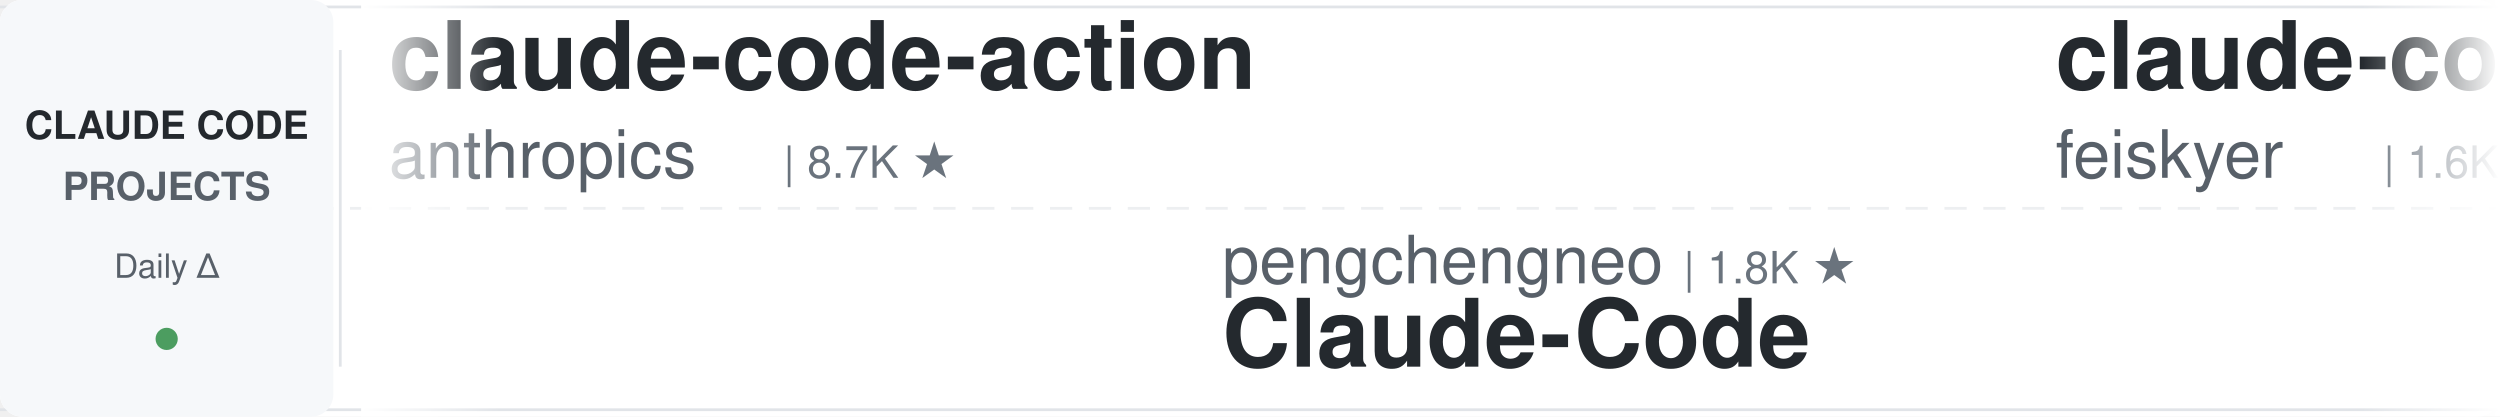
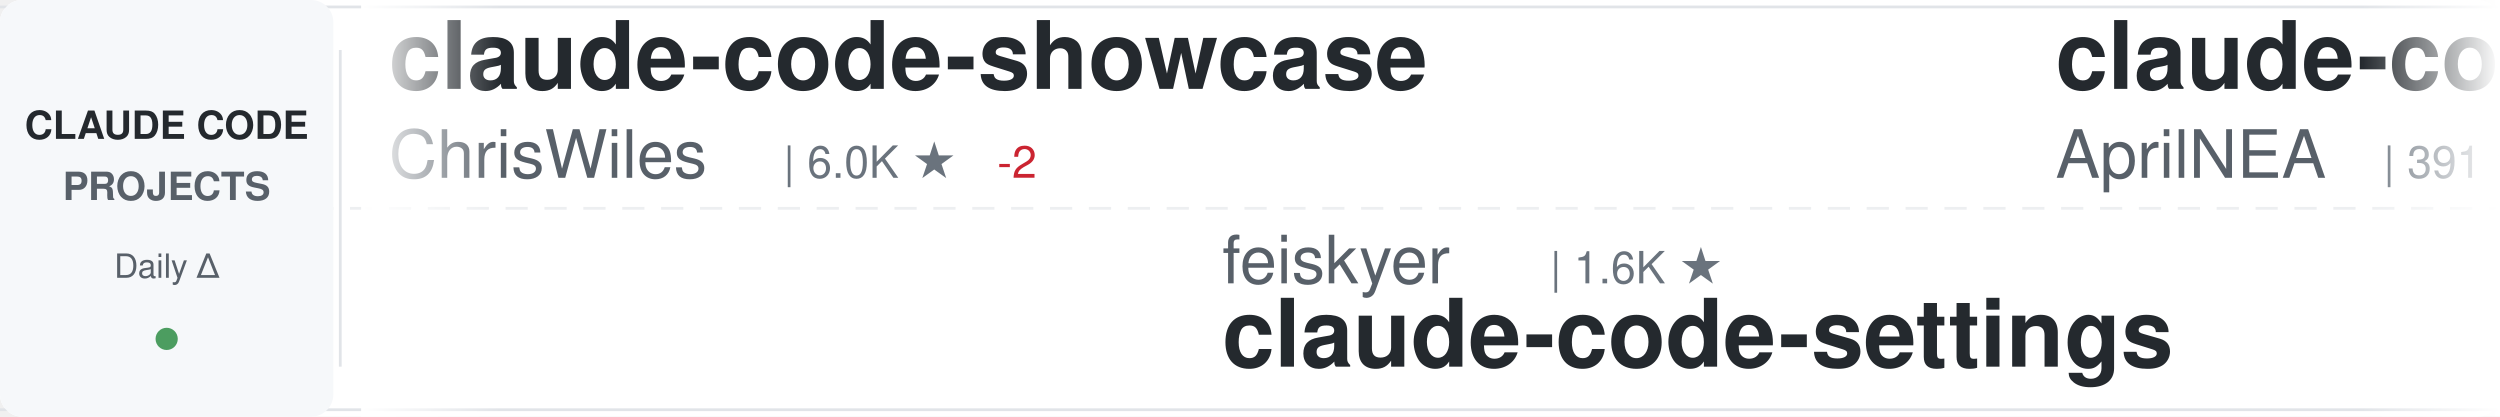
<svg xmlns="http://www.w3.org/2000/svg" width="900" height="150">
  <defs>
    <linearGradient id="awesomeLeftFade" x1="0%" y1="0%" x2="100%" y2="0%">
      <stop offset="0%" style="stop-color:#ffffff;stop-opacity:1" />
      <stop offset="100%" style="stop-color:#ffffff;stop-opacity:0" />
    </linearGradient>
    <linearGradient id="awesomeRightFade" x1="0%" y1="0%" x2="100%" y2="0%">
      <stop offset="0%" style="stop-color:#ffffff;stop-opacity:0" />
      <stop offset="100%" style="stop-color:#ffffff;stop-opacity:1" />
    </linearGradient>
  </defs>
  <rect width="900" height="150" fill="#ffffff" rx="8" />
  <rect x="0" y="2" width="900" height="1" fill="#e1e4e8" />
  <rect x="0" y="147" width="900" height="1" fill="#e1e4e8" />
  <line x1="0" y1="75" x2="900" y2="75" stroke="#e1e4e8" stroke-width="1" stroke-dasharray="8 6" opacity="0.6" />
  <rect x="0" y="0" width="120" height="150" fill="#f6f8fa" rx="8" />
  <text x="60" y="50" font-family="-apple-system, BlinkMacSystemFont, 'Segoe UI', Helvetica, Arial, sans-serif" font-size="14" font-weight="600" fill="#24292e" text-anchor="middle">CLAUDE CODE</text>
  <text x="60" y="72" font-family="-apple-system, BlinkMacSystemFont, 'Segoe UI', Helvetica, Arial, sans-serif" font-size="14" font-weight="600" fill="#586069" text-anchor="middle">PROJECTS</text>
  <text x="60" y="100" font-family="-apple-system, BlinkMacSystemFont, 'Segoe UI', Helvetica, Arial, sans-serif" font-size="12" font-weight="500" fill="#586069" text-anchor="middle">Daily Δ</text>
  <circle cx="60" cy="122" r="4" fill="#22863a" opacity="0.8" />
  <rect x="122" y="18" width="1" height="114" fill="#e1e4e8" />
  <clipPath id="awesomeTickerClip">
    <rect x="130" y="0" width="770" height="150" />
  </clipPath>
  <g clip-path="url(#awesomeTickerClip)">
    <g id="awesomeTickerItems">
      <animateTransform attributeName="transform" attributeType="XML" type="translate" from="0 0" to="-3000 0" dur="54s" repeatCount="indefinite" />
      <g transform="translate(0, 0)">
-         <text x="140" y="32" font-family="-apple-system, BlinkMacSystemFont, 'Segoe UI', Helvetica, Arial, sans-serif" font-size="34" font-weight="600" fill="#24292e">claude-code-action</text>
-         <text x="140" y="64" font-family="-apple-system, BlinkMacSystemFont, 'Segoe UI', Helvetica, Arial, sans-serif" font-size="24" font-weight="400" fill="#586069">anthropics</text>
-         <text x="282" y="64" font-family="-apple-system, BlinkMacSystemFont, 'Segoe UI', Helvetica, Arial, sans-serif" font-size="16" font-weight="500" fill="#6a737d">| 8.7K ★</text>
+         <text x="140" y="32" font-family="-apple-system, BlinkMacSystemFont, 'Segoe UI', Helvetica, Arial, sans-serif" font-size="34" font-weight="600" fill="#24292e">claude-code-showcase</text>
+         <text x="140" y="64" font-family="-apple-system, BlinkMacSystemFont, 'Segoe UI', Helvetica, Arial, sans-serif" font-size="24" font-weight="400" fill="#586069">ChrisWiles</text>
+         <text x="282" y="64" font-family="-apple-system, BlinkMacSystemFont, 'Segoe UI', Helvetica, Arial, sans-serif" font-size="16" font-weight="500" fill="#6a737d">| 6.0K ★</text>
+         <text x="359" y="64" font-family="-apple-system, BlinkMacSystemFont, 'Segoe UI', Helvetica, Arial, sans-serif" font-size="16" font-weight="500" fill="#cb2431"> -2</text>
      </g>
      <g transform="translate(300, 0)">
-         <text x="140" y="102" font-family="-apple-system, BlinkMacSystemFont, 'Segoe UI', Helvetica, Arial, sans-serif" font-size="24" font-weight="400" fill="#586069">pengchengneo</text>
-         <text x="306" y="102" font-family="-apple-system, BlinkMacSystemFont, 'Segoe UI', Helvetica, Arial, sans-serif" font-size="16" font-weight="500" fill="#6a737d">| 1.8K ★</text>
-         <text x="140" y="132" font-family="-apple-system, BlinkMacSystemFont, 'Segoe UI', Helvetica, Arial, sans-serif" font-size="34" font-weight="600" fill="#24292e">Claude-Code</text>
+         <text x="140" y="102" font-family="-apple-system, BlinkMacSystemFont, 'Segoe UI', Helvetica, Arial, sans-serif" font-size="24" font-weight="400" fill="#586069">feiskyer</text>
+         <text x="258" y="102" font-family="-apple-system, BlinkMacSystemFont, 'Segoe UI', Helvetica, Arial, sans-serif" font-size="16" font-weight="500" fill="#6a737d">| 1.6K ★</text>
+         <text x="140" y="132" font-family="-apple-system, BlinkMacSystemFont, 'Segoe UI', Helvetica, Arial, sans-serif" font-size="34" font-weight="600" fill="#24292e">claude-code-settings</text>
      </g>
      <g transform="translate(600, 0)">
-         <text x="140" y="32" font-family="-apple-system, BlinkMacSystemFont, 'Segoe UI', Helvetica, Arial, sans-serif" font-size="34" font-weight="600" fill="#24292e">claude-code-settings</text>
-         <text x="140" y="64" font-family="-apple-system, BlinkMacSystemFont, 'Segoe UI', Helvetica, Arial, sans-serif" font-size="24" font-weight="400" fill="#586069">feiskyer</text>
-         <text x="258" y="64" font-family="-apple-system, BlinkMacSystemFont, 'Segoe UI', Helvetica, Arial, sans-serif" font-size="16" font-weight="500" fill="#6a737d">| 1.6K ★</text>
+         <text x="140" y="32" font-family="-apple-system, BlinkMacSystemFont, 'Segoe UI', Helvetica, Arial, sans-serif" font-size="34" font-weight="600" fill="#24292e">claude-code-source</text>
+         <text x="140" y="64" font-family="-apple-system, BlinkMacSystemFont, 'Segoe UI', Helvetica, Arial, sans-serif" font-size="24" font-weight="400" fill="#586069">AprilNEA</text>
+         <text x="258" y="64" font-family="-apple-system, BlinkMacSystemFont, 'Segoe UI', Helvetica, Arial, sans-serif" font-size="16" font-weight="500" fill="#6a737d">| 391 ★</text>
      </g>
      <g transform="translate(900, 0)">
-         <text x="140" y="102" font-family="-apple-system, BlinkMacSystemFont, 'Segoe UI', Helvetica, Arial, sans-serif" font-size="24" font-weight="400" fill="#586069">andrew-kramer-inno</text>
-         <text x="378" y="102" font-family="-apple-system, BlinkMacSystemFont, 'Segoe UI', Helvetica, Arial, sans-serif" font-size="16" font-weight="500" fill="#6a737d">| 594 ★</text>
-         <text x="140" y="132" font-family="-apple-system, BlinkMacSystemFont, 'Segoe UI', Helvetica, Arial, sans-serif" font-size="34" font-weight="600" fill="#24292e">claude-code-source-build</text>
+         <text x="140" y="102" font-family="-apple-system, BlinkMacSystemFont, 'Segoe UI', Helvetica, Arial, sans-serif" font-size="24" font-weight="400" fill="#586069">hangsman</text>
+         <text x="258" y="102" font-family="-apple-system, BlinkMacSystemFont, 'Segoe UI', Helvetica, Arial, sans-serif" font-size="16" font-weight="500" fill="#6a737d">| 790 ★</text>
+         <text x="140" y="132" font-family="-apple-system, BlinkMacSystemFont, 'Segoe UI', Helvetica, Arial, sans-serif" font-size="34" font-weight="600" fill="#24292e">claude-code-source</text>
      </g>
      <g transform="translate(1200, 0)">
-         <text x="140" y="32" font-family="-apple-system, BlinkMacSystemFont, 'Segoe UI', Helvetica, Arial, sans-serif" font-size="34" font-weight="600" fill="#24292e">collection-claude-code-s...</text>
-         <text x="140" y="64" font-family="-apple-system, BlinkMacSystemFont, 'Segoe UI', Helvetica, Arial, sans-serif" font-size="24" font-weight="400" fill="#586069">chauncygu</text>
-         <text x="270" y="64" font-family="-apple-system, BlinkMacSystemFont, 'Segoe UI', Helvetica, Arial, sans-serif" font-size="16" font-weight="500" fill="#6a737d">| 2.8K ★</text>
-         <text x="347" y="64" font-family="-apple-system, BlinkMacSystemFont, 'Segoe UI', Helvetica, Arial, sans-serif" font-size="16" font-weight="500" fill="#22863a"> +1</text>
+         <text x="140" y="32" font-family="-apple-system, BlinkMacSystemFont, 'Segoe UI', Helvetica, Arial, sans-serif" font-size="34" font-weight="600" fill="#24292e">claude-code-templates</text>
+         <text x="140" y="64" font-family="-apple-system, BlinkMacSystemFont, 'Segoe UI', Helvetica, Arial, sans-serif" font-size="24" font-weight="400" fill="#586069">davila7</text>
+         <text x="246" y="64" font-family="-apple-system, BlinkMacSystemFont, 'Segoe UI', Helvetica, Arial, sans-serif" font-size="16" font-weight="500" fill="#6a737d">| 30.4K ★</text>
+         <text x="332" y="64" font-family="-apple-system, BlinkMacSystemFont, 'Segoe UI', Helvetica, Arial, sans-serif" font-size="16" font-weight="500" fill="#22863a"> +3</text>
      </g>
      <g transform="translate(1500, 0)">
-         <text x="140" y="102" font-family="-apple-system, BlinkMacSystemFont, 'Segoe UI', Helvetica, Arial, sans-serif" font-size="24" font-weight="400" fill="#586069">Piebald-AI</text>
-         <text x="282" y="102" font-family="-apple-system, BlinkMacSystemFont, 'Segoe UI', Helvetica, Arial, sans-serif" font-size="16" font-weight="500" fill="#6a737d">| 12.4K ★</text>
-         <text x="368" y="102" font-family="-apple-system, BlinkMacSystemFont, 'Segoe UI', Helvetica, Arial, sans-serif" font-size="16" font-weight="500" fill="#22863a"> +1</text>
-         <text x="140" y="132" font-family="-apple-system, BlinkMacSystemFont, 'Segoe UI', Helvetica, Arial, sans-serif" font-size="34" font-weight="600" fill="#24292e">claude-code-system-promp...</text>
+         <text x="140" y="102" font-family="-apple-system, BlinkMacSystemFont, 'Segoe UI', Helvetica, Arial, sans-serif" font-size="24" font-weight="400" fill="#586069">chauncygu</text>
+         <text x="270" y="102" font-family="-apple-system, BlinkMacSystemFont, 'Segoe UI', Helvetica, Arial, sans-serif" font-size="16" font-weight="500" fill="#6a737d">| 2.8K ★</text>
+         <text x="140" y="132" font-family="-apple-system, BlinkMacSystemFont, 'Segoe UI', Helvetica, Arial, sans-serif" font-size="34" font-weight="600" fill="#24292e">collection-claude-code-s...</text>
      </g>
      <g transform="translate(1800, 0)">
-         <text x="140" y="32" font-family="-apple-system, BlinkMacSystemFont, 'Segoe UI', Helvetica, Arial, sans-serif" font-size="34" font-weight="600" fill="#24292e">awesome-claude-code-plug...</text>
-         <text x="140" y="64" font-family="-apple-system, BlinkMacSystemFont, 'Segoe UI', Helvetica, Arial, sans-serif" font-size="24" font-weight="400" fill="#586069">ccplugins</text>
-         <text x="270" y="64" font-family="-apple-system, BlinkMacSystemFont, 'Segoe UI', Helvetica, Arial, sans-serif" font-size="16" font-weight="500" fill="#6a737d">| 922 ★</text>
-         <text x="338" y="64" font-family="-apple-system, BlinkMacSystemFont, 'Segoe UI', Helvetica, Arial, sans-serif" font-size="16" font-weight="500" fill="#cb2431"> -1</text>
+         <text x="140" y="32" font-family="-apple-system, BlinkMacSystemFont, 'Segoe UI', Helvetica, Arial, sans-serif" font-size="34" font-weight="600" fill="#24292e">claude-code-book</text>
+         <text x="140" y="64" font-family="-apple-system, BlinkMacSystemFont, 'Segoe UI', Helvetica, Arial, sans-serif" font-size="24" font-weight="400" fill="#586069">lintsinghua</text>
+         <text x="294" y="64" font-family="-apple-system, BlinkMacSystemFont, 'Segoe UI', Helvetica, Arial, sans-serif" font-size="16" font-weight="500" fill="#6a737d">| 4.1K ★</text>
+         <text x="371" y="64" font-family="-apple-system, BlinkMacSystemFont, 'Segoe UI', Helvetica, Arial, sans-serif" font-size="16" font-weight="500" fill="#22863a"> +2</text>
      </g>
      <g transform="translate(2100, 0)">
-         <text x="140" y="102" font-family="-apple-system, BlinkMacSystemFont, 'Segoe UI', Helvetica, Arial, sans-serif" font-size="24" font-weight="400" fill="#586069">lintsinghua</text>
-         <text x="294" y="102" font-family="-apple-system, BlinkMacSystemFont, 'Segoe UI', Helvetica, Arial, sans-serif" font-size="16" font-weight="500" fill="#6a737d">| 4.1K ★</text>
-         <text x="140" y="132" font-family="-apple-system, BlinkMacSystemFont, 'Segoe UI', Helvetica, Arial, sans-serif" font-size="34" font-weight="600" fill="#24292e">claude-code-book</text>
+         <text x="140" y="102" font-family="-apple-system, BlinkMacSystemFont, 'Segoe UI', Helvetica, Arial, sans-serif" font-size="24" font-weight="400" fill="#586069">multica-ai</text>
+         <text x="282" y="102" font-family="-apple-system, BlinkMacSystemFont, 'Segoe UI', Helvetica, Arial, sans-serif" font-size="16" font-weight="500" fill="#6a737d">| 206.7K ★</text>
+         <text x="377" y="102" font-family="-apple-system, BlinkMacSystemFont, 'Segoe UI', Helvetica, Arial, sans-serif" font-size="16" font-weight="500" fill="#22863a"> +145</text>
+         <text x="140" y="132" font-family="-apple-system, BlinkMacSystemFont, 'Segoe UI', Helvetica, Arial, sans-serif" font-size="34" font-weight="600" fill="#24292e">andrej-karpathy-skills</text>
      </g>
      <g transform="translate(2400, 0)">
-         <text x="140" y="32" font-family="-apple-system, BlinkMacSystemFont, 'Segoe UI', Helvetica, Arial, sans-serif" font-size="34" font-weight="600" fill="#24292e">learn-claude-code</text>
-         <text x="140" y="64" font-family="-apple-system, BlinkMacSystemFont, 'Segoe UI', Helvetica, Arial, sans-serif" font-size="24" font-weight="400" fill="#586069">shareAI-lab</text>
-         <text x="294" y="64" font-family="-apple-system, BlinkMacSystemFont, 'Segoe UI', Helvetica, Arial, sans-serif" font-size="16" font-weight="500" fill="#6a737d">| 75.2K ★</text>
-         <text x="380" y="64" font-family="-apple-system, BlinkMacSystemFont, 'Segoe UI', Helvetica, Arial, sans-serif" font-size="16" font-weight="500" fill="#22863a"> +6</text>
+         <text x="140" y="32" font-family="-apple-system, BlinkMacSystemFont, 'Segoe UI', Helvetica, Arial, sans-serif" font-size="34" font-weight="600" fill="#24292e">skills</text>
+         <text x="140" y="64" font-family="-apple-system, BlinkMacSystemFont, 'Segoe UI', Helvetica, Arial, sans-serif" font-size="24" font-weight="400" fill="#586069">anthropics</text>
+         <text x="282" y="64" font-family="-apple-system, BlinkMacSystemFont, 'Segoe UI', Helvetica, Arial, sans-serif" font-size="16" font-weight="500" fill="#6a737d">| 171.4K ★</text>
+         <text x="377" y="64" font-family="-apple-system, BlinkMacSystemFont, 'Segoe UI', Helvetica, Arial, sans-serif" font-size="16" font-weight="500" fill="#22863a"> +30</text>
      </g>
      <g transform="translate(2700, 0)">
-         <text x="140" y="102" font-family="-apple-system, BlinkMacSystemFont, 'Segoe UI', Helvetica, Arial, sans-serif" font-size="24" font-weight="400" fill="#586069">disler</text>
-         <text x="234" y="102" font-family="-apple-system, BlinkMacSystemFont, 'Segoe UI', Helvetica, Arial, sans-serif" font-size="16" font-weight="500" fill="#6a737d">| 1.6K ★</text>
-         <text x="140" y="132" font-family="-apple-system, BlinkMacSystemFont, 'Segoe UI', Helvetica, Arial, sans-serif" font-size="34" font-weight="600" fill="#24292e">pi-vs-claude-code</text>
+         <text x="140" y="102" font-family="-apple-system, BlinkMacSystemFont, 'Segoe UI', Helvetica, Arial, sans-serif" font-size="24" font-weight="400" fill="#586069">ghuntley</text>
+         <text x="258" y="102" font-family="-apple-system, BlinkMacSystemFont, 'Segoe UI', Helvetica, Arial, sans-serif" font-size="16" font-weight="500" fill="#6a737d">| 990 ★</text>
+         <text x="140" y="132" font-family="-apple-system, BlinkMacSystemFont, 'Segoe UI', Helvetica, Arial, sans-serif" font-size="34" font-weight="600" fill="#24292e">claude-code-source-code-...</text>
      </g>
      <g transform="translate(3000, 0)">
-         <text x="140" y="32" font-family="-apple-system, BlinkMacSystemFont, 'Segoe UI', Helvetica, Arial, sans-serif" font-size="34" font-weight="600" fill="#24292e">claude-code-action</text>
-         <text x="140" y="64" font-family="-apple-system, BlinkMacSystemFont, 'Segoe UI', Helvetica, Arial, sans-serif" font-size="24" font-weight="400" fill="#586069">anthropics</text>
-         <text x="282" y="64" font-family="-apple-system, BlinkMacSystemFont, 'Segoe UI', Helvetica, Arial, sans-serif" font-size="16" font-weight="500" fill="#6a737d">| 8.7K ★</text>
+         <text x="140" y="32" font-family="-apple-system, BlinkMacSystemFont, 'Segoe UI', Helvetica, Arial, sans-serif" font-size="34" font-weight="600" fill="#24292e">claude-code-showcase</text>
+         <text x="140" y="64" font-family="-apple-system, BlinkMacSystemFont, 'Segoe UI', Helvetica, Arial, sans-serif" font-size="24" font-weight="400" fill="#586069">ChrisWiles</text>
+         <text x="282" y="64" font-family="-apple-system, BlinkMacSystemFont, 'Segoe UI', Helvetica, Arial, sans-serif" font-size="16" font-weight="500" fill="#6a737d">| 6.0K ★</text>
+         <text x="359" y="64" font-family="-apple-system, BlinkMacSystemFont, 'Segoe UI', Helvetica, Arial, sans-serif" font-size="16" font-weight="500" fill="#cb2431"> -2</text>
      </g>
      <g transform="translate(3300, 0)">
-         <text x="140" y="102" font-family="-apple-system, BlinkMacSystemFont, 'Segoe UI', Helvetica, Arial, sans-serif" font-size="24" font-weight="400" fill="#586069">pengchengneo</text>
-         <text x="306" y="102" font-family="-apple-system, BlinkMacSystemFont, 'Segoe UI', Helvetica, Arial, sans-serif" font-size="16" font-weight="500" fill="#6a737d">| 1.8K ★</text>
-         <text x="140" y="132" font-family="-apple-system, BlinkMacSystemFont, 'Segoe UI', Helvetica, Arial, sans-serif" font-size="34" font-weight="600" fill="#24292e">Claude-Code</text>
+         <text x="140" y="102" font-family="-apple-system, BlinkMacSystemFont, 'Segoe UI', Helvetica, Arial, sans-serif" font-size="24" font-weight="400" fill="#586069">feiskyer</text>
+         <text x="258" y="102" font-family="-apple-system, BlinkMacSystemFont, 'Segoe UI', Helvetica, Arial, sans-serif" font-size="16" font-weight="500" fill="#6a737d">| 1.6K ★</text>
+         <text x="140" y="132" font-family="-apple-system, BlinkMacSystemFont, 'Segoe UI', Helvetica, Arial, sans-serif" font-size="34" font-weight="600" fill="#24292e">claude-code-settings</text>
      </g>
      <g transform="translate(3600, 0)">
-         <text x="140" y="32" font-family="-apple-system, BlinkMacSystemFont, 'Segoe UI', Helvetica, Arial, sans-serif" font-size="34" font-weight="600" fill="#24292e">claude-code-settings</text>
-         <text x="140" y="64" font-family="-apple-system, BlinkMacSystemFont, 'Segoe UI', Helvetica, Arial, sans-serif" font-size="24" font-weight="400" fill="#586069">feiskyer</text>
-         <text x="258" y="64" font-family="-apple-system, BlinkMacSystemFont, 'Segoe UI', Helvetica, Arial, sans-serif" font-size="16" font-weight="500" fill="#6a737d">| 1.6K ★</text>
+         <text x="140" y="32" font-family="-apple-system, BlinkMacSystemFont, 'Segoe UI', Helvetica, Arial, sans-serif" font-size="34" font-weight="600" fill="#24292e">claude-code-source</text>
+         <text x="140" y="64" font-family="-apple-system, BlinkMacSystemFont, 'Segoe UI', Helvetica, Arial, sans-serif" font-size="24" font-weight="400" fill="#586069">AprilNEA</text>
+         <text x="258" y="64" font-family="-apple-system, BlinkMacSystemFont, 'Segoe UI', Helvetica, Arial, sans-serif" font-size="16" font-weight="500" fill="#6a737d">| 391 ★</text>
      </g>
      <g transform="translate(3900, 0)">
-         <text x="140" y="102" font-family="-apple-system, BlinkMacSystemFont, 'Segoe UI', Helvetica, Arial, sans-serif" font-size="24" font-weight="400" fill="#586069">andrew-kramer-inno</text>
-         <text x="378" y="102" font-family="-apple-system, BlinkMacSystemFont, 'Segoe UI', Helvetica, Arial, sans-serif" font-size="16" font-weight="500" fill="#6a737d">| 594 ★</text>
-         <text x="140" y="132" font-family="-apple-system, BlinkMacSystemFont, 'Segoe UI', Helvetica, Arial, sans-serif" font-size="34" font-weight="600" fill="#24292e">claude-code-source-build</text>
+         <text x="140" y="102" font-family="-apple-system, BlinkMacSystemFont, 'Segoe UI', Helvetica, Arial, sans-serif" font-size="24" font-weight="400" fill="#586069">hangsman</text>
+         <text x="258" y="102" font-family="-apple-system, BlinkMacSystemFont, 'Segoe UI', Helvetica, Arial, sans-serif" font-size="16" font-weight="500" fill="#6a737d">| 790 ★</text>
+         <text x="140" y="132" font-family="-apple-system, BlinkMacSystemFont, 'Segoe UI', Helvetica, Arial, sans-serif" font-size="34" font-weight="600" fill="#24292e">claude-code-source</text>
      </g>
    </g>
  </g>
  <rect x="130" y="0" width="50" height="150" fill="url(#awesomeLeftFade)" />
  <rect x="850" y="0" width="50" height="150" fill="url(#awesomeRightFade)" />
</svg>
